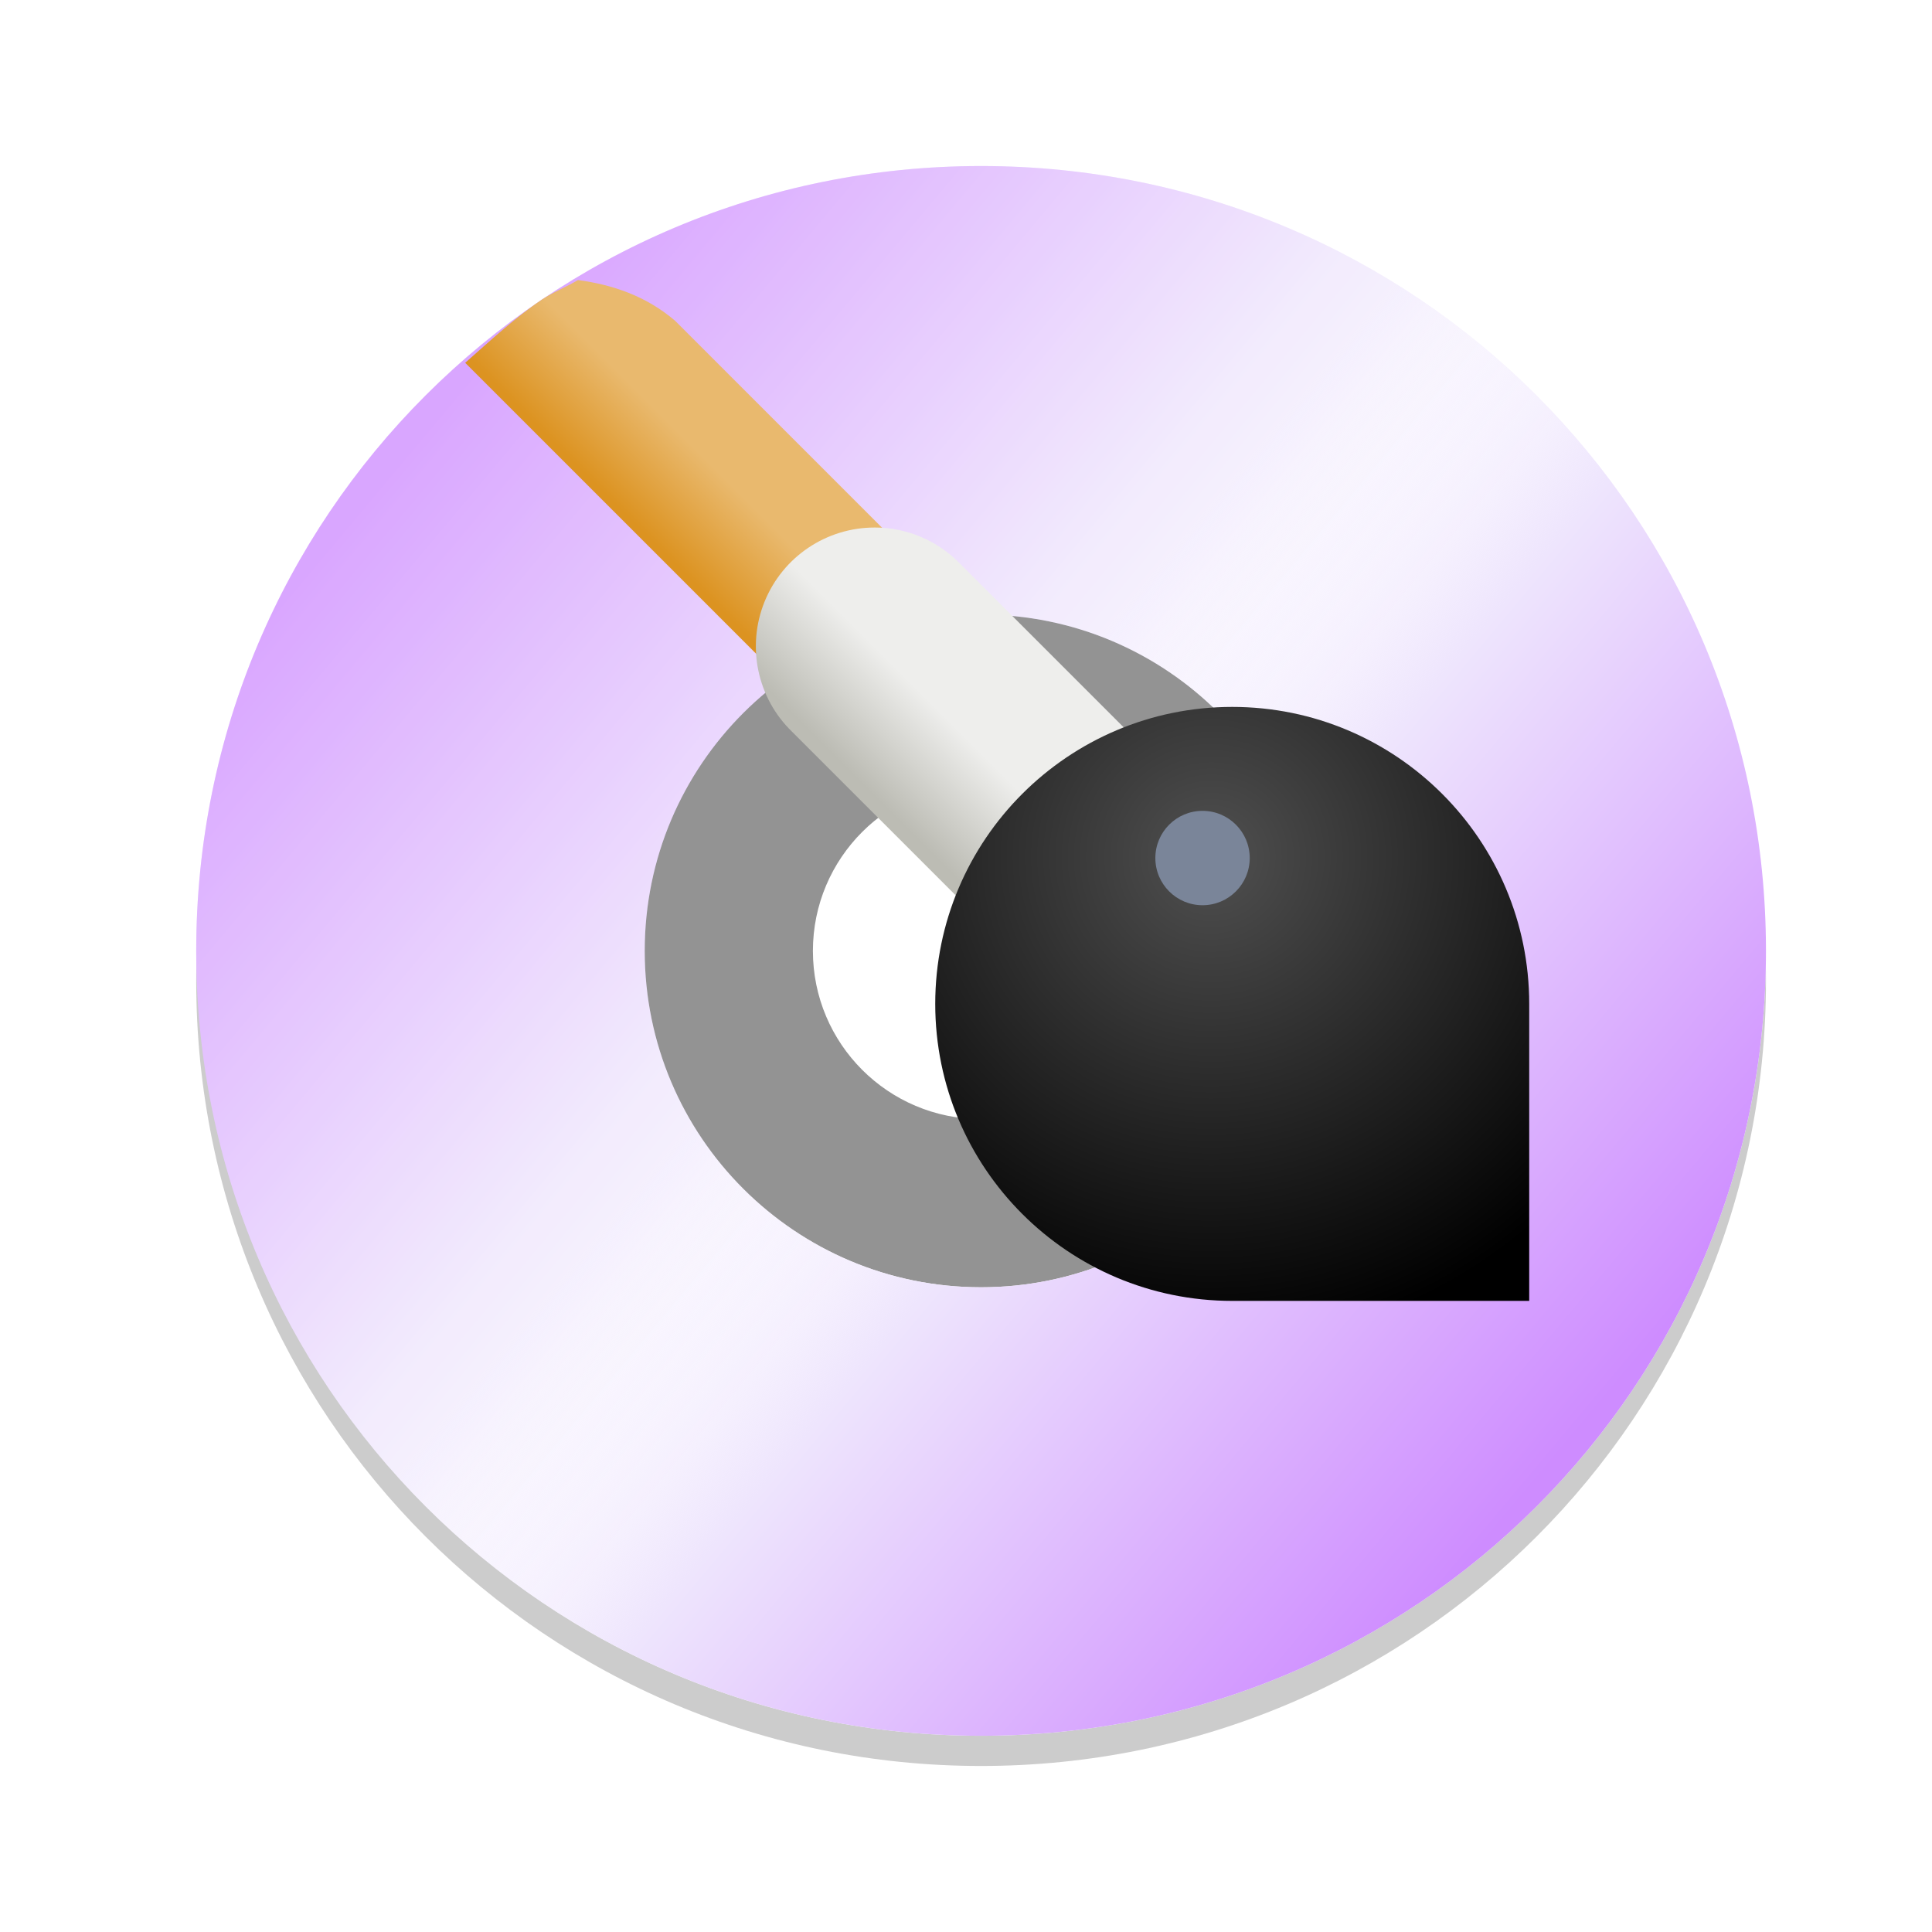
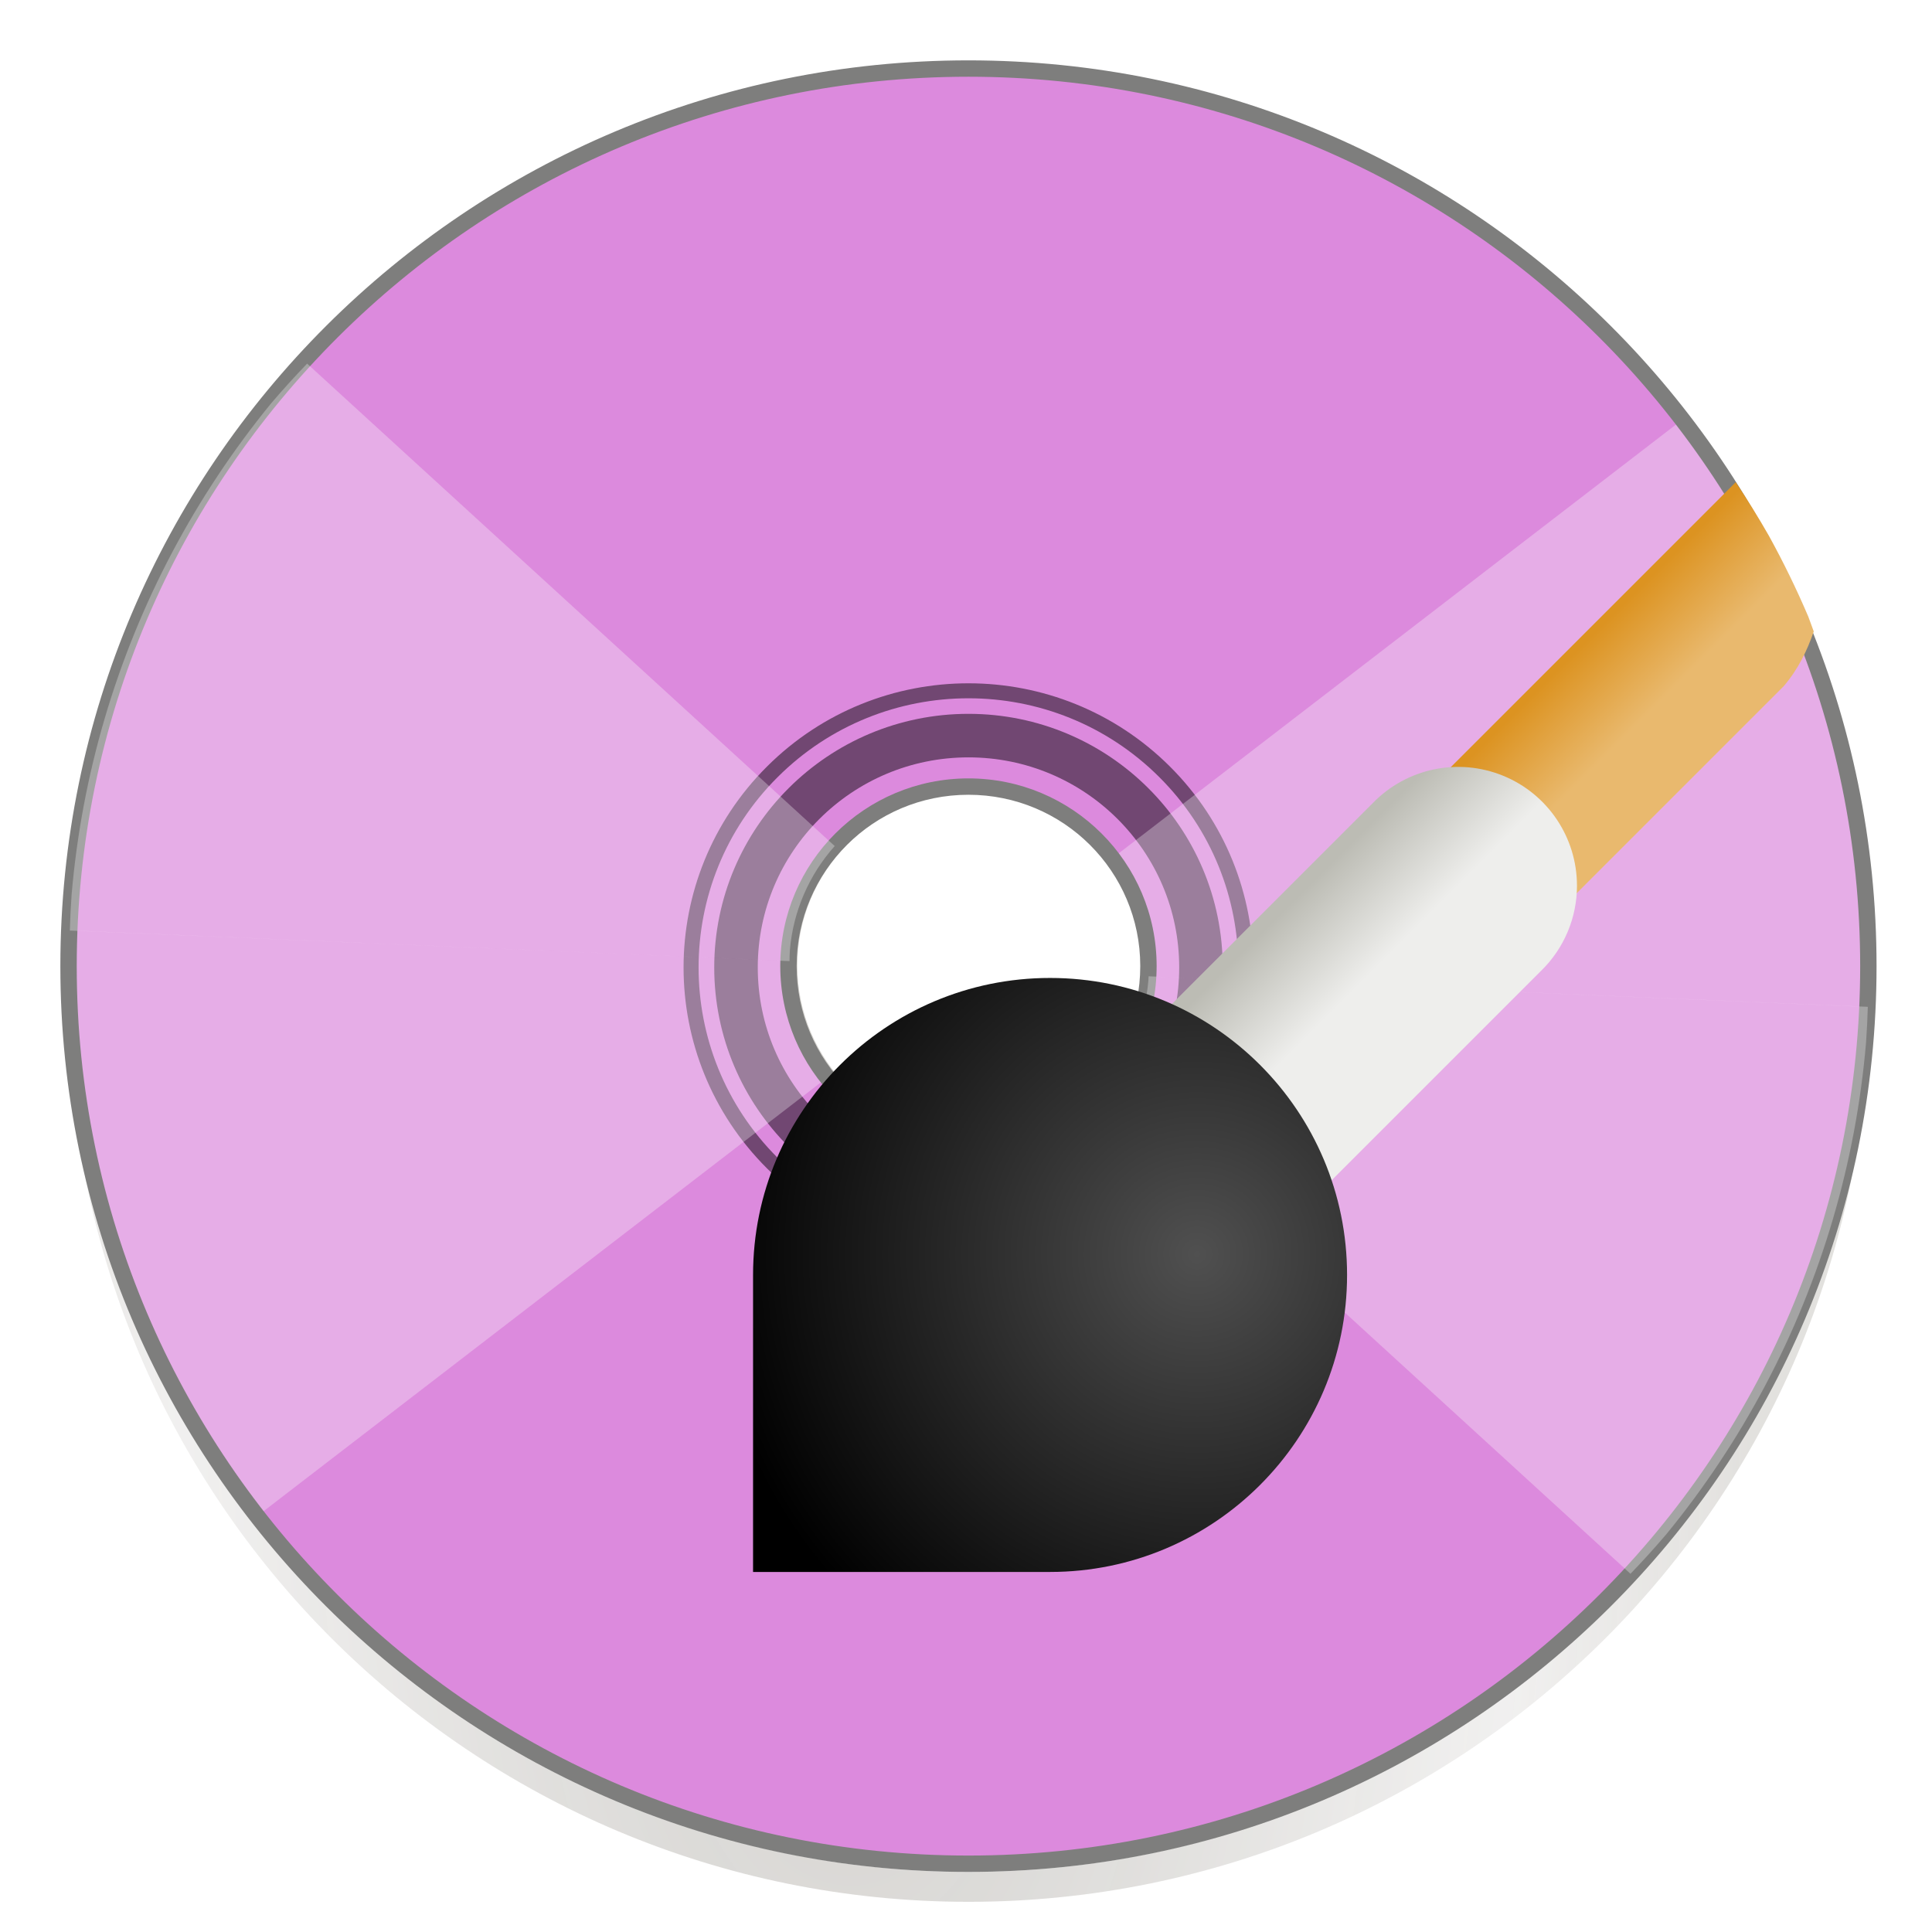
- <svg xmlns="http://www.w3.org/2000/svg" enable-background="new" height="128" viewBox="0 0 128 128" width="128">
-   <radialGradient id="radialGradient1425" cx="80.259" cy="56.785" gradientUnits="userSpaceOnUse" r="32.395">
+ <svg xmlns="http://www.w3.org/2000/svg" xmlns:xlink="http://www.w3.org/1999/xlink" height="128" viewBox="0 0 33.865 33.865" width="128">
+   <radialGradient id="a" cx="64.224" cy="105.853" gradientTransform="matrix(.2629033 .00062783 -.00154918 .6453204 -1.79003 -44.43713)" gradientUnits="userSpaceOnUse" r="60">
+     <stop offset="0" stop-color="#eae9e7" />
+     <stop offset=".208" stop-color="#cac8c4" stop-opacity=".953" />
+     <stop offset=".745" stop-color="#ebeae9" stop-opacity=".972" />
+     <stop offset="1" stop-color="#d5d3cf" stop-opacity=".925" />
+   </radialGradient>
+   <linearGradient id="b" gradientUnits="userSpaceOnUse" x1="38.979" x2="34.519" xlink:href="#c" y1="22.662" y2="27.122" />
+   <linearGradient id="c" gradientUnits="userSpaceOnUse" x1="38.979" x2="34.519" y1="22.662" y2="27.122">
+     <stop offset="0" stop-color="#e9b96e" />
+     <stop offset="1" stop-color="#dc9321" />
+   </linearGradient>
+   <linearGradient id="d" gradientUnits="userSpaceOnUse" x1="71.229" x2="76.188" y1="66.019" y2="61.06">
+     <stop offset="0" stop-color="#bcbcb4" />
+     <stop offset="1" stop-color="#eeeeec" />
+   </linearGradient>
+   <linearGradient id="e" gradientTransform="matrix(0 1 -1 0 139.4282 .732381)" gradientUnits="userSpaceOnUse" x1="38.979" x2="34.519" xlink:href="#c" y1="22.662" y2="27.122" />
+   <radialGradient id="f" cx="80.259" cy="56.785" gradientTransform="matrix(0 .2645703 -.2645703 0 36.00358 .749374)" gradientUnits="userSpaceOnUse" r="32.395">
    <stop offset="0" stop-color="#505050" />
    <stop offset="1" />
  </radialGradient>
-   <linearGradient id="linearGradient1506" gradientUnits="userSpaceOnUse" x1="71.229" x2="76.188" y1="66.019" y2="61.06">
-     <stop offset="0" stop-color="#bcbcb4" />
-     <stop offset="1" stop-color="#eeeeec" />
-   </linearGradient>
-   <linearGradient id="linearGradient1492" gradientUnits="userSpaceOnUse" x1="38.979" x2="34.519" y1="22.662" y2="27.122">
-     <stop offset="0" stop-color="#e9b96e" />
-     <stop offset="1" stop-color="#dc9321" />
-   </linearGradient>
-   <linearGradient id="linearGradient2186" gradientUnits="userSpaceOnUse" x1="25.455" x2="70.054" y1="31.144" y2="68.509">
-     <stop offset="0" stop-color="#ce8cff" />
-     <stop offset=".67" stop-color="#eee5fd" />
-     <stop offset="1" stop-color="#fefeff" />
-   </linearGradient>
-   <linearGradient id="linearGradient2192" gradientTransform="matrix(-1 0 0 -1 130 126)" gradientUnits="userSpaceOnUse" x1="25.455" x2="70.054" y1="31.144" y2="68.509">
-     <stop offset="0" stop-color="#ce8cff" />
-     <stop offset=".67" stop-color="#eee5fd" />
-     <stop offset="1" stop-color="#fefeff" stop-opacity=".224" />
-   </linearGradient>
-   <path d="m65 13c-28.808 0-52 23.192-52 52 0 28.808 23.192 52 52 52s52-23.192 52-52c0-28.808-23.192-52-52-52zm0 29.714a22.286 22.286 0 0 1 22.286 22.286 22.286 22.286 0 0 1 -22.286 22.286 22.286 22.286 0 0 1 -22.286-22.286 22.286 22.286 0 0 1 22.286-22.286z" opacity=".2" />
-   <path d="m65 35.143a27.857 27.857 0 0 0 -27.857 27.857 27.857 27.857 0 0 0 27.857 27.857 27.857 27.857 0 0 0 27.857-27.857 27.857 27.857 0 0 0 -27.857-27.857zm0 16.714c6.154 0 11.143 4.989 11.143 11.143 0 6.154-4.989 11.143-11.143 11.143s-11.143-4.989-11.143-11.143c0-6.154 4.989-11.143 11.143-11.143z" fill="#939393" />
-   <path d="m65 11c-28.808 0-52 23.192-52 52 0 28.808 23.192 52 52 52s52-23.192 52-52c0-28.808-23.192-52-52-52zm0 29.714a22.286 22.286 0 0 1 22.286 22.286 22.286 22.286 0 0 1 -22.286 22.286 22.286 22.286 0 0 1 -22.286-22.286 22.286 22.286 0 0 1 22.286-22.286z" fill="url(#linearGradient2186)" />
-   <path d="m65 115c28.808 0 52-23.192 52-52 0-28.808-23.192-52-52-52s-52 23.192-52 52c0 28.808 23.192 52 52 52zm0-29.714a22.286 22.286 0 0 1 -22.286-22.286 22.286 22.286 0 0 1 22.286-22.286 22.286 22.286 0 0 1 22.286 22.286 22.286 22.286 0 0 1 -22.286 22.286z" fill="url(#linearGradient2192)" />
-   <g fill="url(#linearGradient1492)">
-     <path d="m87.246 63.77a22.286 22.286 0 0 1 -.072 1.455 22.286 22.286 0 0 1 -.332 2.203 22.286 22.286 0 0 1 -.551 2.158 22.286 22.286 0 0 1 -.764 2.092 22.286 22.286 0 0 1 -.971 2.006 22.286 22.286 0 0 1 -1.164 1.9 22.286 22.286 0 0 1 -.205.27c2.181 1.011 4.843.654 6.646-1.15 2.338-2.338 2.299-6.141-.086-8.432z" />
-     <path d="m64.219 40.742a22.286 22.286 0 0 0 -.795.027 22.286 22.286 0 0 0 -2.211.27 22.286 22.286 0 0 0 -2.174.488 22.286 22.286 0 0 0 -2.115.701 22.286 22.286 0 0 0 -2.033.91 22.286 22.286 0 0 0 -1.932 1.109 22.286 22.286 0 0 0 -1.125.803l29.566 29.568c.524.545 1.141.935 1.787 1.234a22.286 22.286 0 0 0 .205-.27 22.286 22.286 0 0 0 1.164-1.9 22.286 22.286 0 0 0 .971-2.006 22.286 22.286 0 0 0 .764-2.092 22.286 22.286 0 0 0 .551-2.158 22.286 22.286 0 0 0 .332-2.203 22.286 22.286 0 0 0 .072-1.455z" />
-     <path d="m38.295 18.553c-.782.469-1.654.796-2.408 1.305-1.823 1.229-3.421 2.733-5.068 4.178l21.016 21.016a22.286 22.286 0 0 1 1.125-.803 22.286 22.286 0 0 1 1.932-1.109 22.286 22.286 0 0 1 2.033-.91 22.286 22.286 0 0 1 2.115-.701 22.286 22.286 0 0 1 2.174-.488 22.286 22.286 0 0 1 2.211-.27 22.286 22.286 0 0 1 .795-.027l-19.486-19.486c-1.937-1.661-4.182-2.401-6.438-2.703z" />
+   <path d="m16.976 2.251c-8.156 0-14.723 6.549-14.723 14.684v.524c0 8.135 6.566 14.684 14.723 14.684 8.156 0 14.723-6.549 14.723-14.684v-.524c0-8.135-6.566-14.684-14.723-14.684zm.013 11.663a3.013 3.009 0 0 1 3.013 3.009 3.013 3.009 0 0 1 -3.013 3.009 3.013 3.009 0 0 1 -3.013-3.009 3.013 3.009 0 0 1 3.013-3.009z" fill="#d5d3cf" />
+   <path d="m16.976 1.202a15.774 15.733 0 0 0 -15.774 15.733 15.774 15.733 0 0 0 15.774 15.733 15.774 15.733 0 0 0 15.774-15.733 15.774 15.733 0 0 0 -15.774-15.733zm0 12.586a3.155 3.147 0 0 1 3.155 3.147 3.155 3.147 0 0 1 -3.155 3.147 3.155 3.147 0 0 1 -3.155-3.147 3.155 3.147 0 0 1 3.155-3.147z" fill="#dc8add" />
+   <ellipse cx="16.976" cy="16.958" fill="none" opacity=".488" rx="4.075" ry="4.064" stroke="#000" stroke-width=".763" />
+   <circle cx="23.995" cy=".019" fill="none" opacity=".488" r="4.856" stroke="#000" stroke-width=".263" transform="matrix(.7080342 .7061781 -.7080342 .7061781 0 0)" />
+   <path d="m29.438 7.395-9.932 7.642a3.153 3.145 0 0 1 .628 1.878 3.153 3.145 0 0 1 -.01.198l.013.001 12.602.537a15.774 15.733 0 0 0 .022-.627 15.774 15.733 0 0 0 -.079-1.57 15.774 15.733 0 0 0 -.235-1.555 15.774 15.733 0 0 0 -.39-1.524 15.774 15.733 0 0 0 -.541-1.477 15.774 15.733 0 0 0 -.686-1.416 15.774 15.733 0 0 0 -.824-1.341 15.774 15.733 0 0 0 -.568-.745zm-28.215 8.913a15.774 15.733 0 0 0 -.022.627 15.774 15.733 0 0 0 .079 1.57 15.774 15.733 0 0 0 .235 1.555 15.774 15.733 0 0 0 .39 1.524 15.774 15.733 0 0 0 .541 1.477 15.774 15.733 0 0 0 .686 1.416 15.774 15.733 0 0 0 .824 1.341 15.774 15.733 0 0 0 .568.745l9.977-7.676.014-.011a3.153 3.145 0 0 1 -.689-1.961 3.153 3.145 0 0 1 .003-.07l-.005-0z" fill="#fefefe" opacity=".3" />
+   <path d="m1.215 17.341c-.006.087-.01.175-.013.262 0 8.689 7.062 15.733 15.774 15.733 8.712 0 15.774-7.044 15.774-15.733-.003-.087-.005-.175-.009-.262-.143 8.583-7.158 15.467-15.765 15.471-8.605-.006-15.617-6.889-15.761-15.471z" fill="url(#a)" opacity=".74" />
+   <path d="m16.975 1.058c-8.789 0-15.917 7.11-15.917 15.877-0 8.767 7.128 15.877 15.917 15.877 8.789 0 15.918-7.11 15.918-15.877-0-8.767-7.129-15.877-15.918-15.877zm0 .287c8.635 0 15.631 6.978 15.631 15.59 0 8.611-6.996 15.59-15.631 15.59-8.635-0-15.63-6.978-15.63-15.59 0-8.611 6.995-15.59 15.63-15.59zm0 12.299c-1.82 0-3.298 1.475-3.298 3.29 0 1.816 1.478 3.29 3.298 3.29 1.82-0 3.299-1.475 3.299-3.29-0-1.816-1.479-3.29-3.299-3.29zm0 .287c1.665 0 3.012 1.343 3.012 3.003-0 1.66-1.347 3.003-3.012 3.003-1.665-0-3.011-1.343-3.011-3.003 0-1.66 1.346-3.003 3.011-3.003z" fill="#7e7e7d" />
+   <circle cx="21.828" cy="20.964" fill="#7a8599" r=".827" stroke-width=".265" transform="matrix(0 1 1 0 0 0)" />
+   <path d="m5.383 6.373 9.248 8.457a3.153 3.145 4.868 0 0 -.785 1.818 3.153 3.145 4.868 0 0 -.007.198l-.013-0-12.602-.535a15.774 15.733 4.868 0 1 .031-.627 15.774 15.733 4.868 0 1 .212-1.558 15.774 15.733 4.868 0 1 .367-1.529 15.774 15.733 4.868 0 1 .518-1.485 15.774 15.733 4.868 0 1 .664-1.426 15.774 15.733 4.868 0 1 .804-1.353 15.774 15.733 4.868 0 1 .935-1.266 15.774 15.733 4.868 0 1 .629-.694zm27.357 11.275a15.774 15.733 4.868 0 1 -.031.627 15.774 15.733 4.868 0 1 -.212 1.558 15.774 15.733 4.868 0 1 -.367 1.529 15.774 15.733 4.868 0 1 -.518 1.485 15.774 15.733 4.868 0 1 -.664 1.426 15.774 15.733 4.868 0 1 -.804 1.353 15.774 15.733 4.868 0 1 -.935 1.266 15.774 15.733 4.868 0 1 -.629.694l-9.29-8.495-.013-.012a3.153 3.145 4.868 0 0 .853-1.896 3.153 3.145 4.868 0 0 .003-.07l.005 0z" fill="#fefefe" opacity=".3" />
+   <g transform="matrix(0 .2645703 -.2645703 0 36.88856 .193766)">
+     <g fill="url(#b)">
+       <path d="m87.246 63.77a22.286 22.286 0 0 1 -.072 1.455 22.286 22.286 0 0 1 -.332 2.203 22.286 22.286 0 0 1 -.551 2.158 22.286 22.286 0 0 1 -.764 2.092 22.286 22.286 0 0 1 -.971 2.006 22.286 22.286 0 0 1 -1.164 1.9 22.286 22.286 0 0 1 -.205.27c2.181 1.011 4.843.654 6.646-1.15 2.338-2.338 2.299-6.141-.086-8.432z" fill="url(#b)" />
+       <path d="m64.219 40.742a22.286 22.286 0 0 0 -.795.027 22.286 22.286 0 0 0 -2.211.27 22.286 22.286 0 0 0 -2.174.488 22.286 22.286 0 0 0 -2.115.701 22.286 22.286 0 0 0 -2.033.91 22.286 22.286 0 0 0 -1.932 1.109 22.286 22.286 0 0 0 -1.125.803l29.566 29.568c.524.545 1.141.935 1.787 1.234a22.286 22.286 0 0 0 .205-.27 22.286 22.286 0 0 0 1.164-1.9 22.286 22.286 0 0 0 .971-2.006 22.286 22.286 0 0 0 .764-2.092 22.286 22.286 0 0 0 .551-2.158 22.286 22.286 0 0 0 .332-2.203 22.286 22.286 0 0 0 .072-1.455z" fill="url(#b)" />
+       <path d="m120.166 41.836a60 59.466 0 0 0 -.361-.982 60 59.466 0 0 0 -2.609-5.354 60 59.466 0 0 0 -2.199-3.553l-20.619 20.619a22.286 22.286 0 0 1 .803 1.125 22.286 22.286 0 0 1 1.109 1.932 22.286 22.286 0 0 1 .91 2.033 22.286 22.286 0 0 1 .701 2.115 22.286 22.286 0 0 1 .488 2.174 22.286 22.286 0 0 1 .27 2.211 22.286 22.286 0 0 1 .027.795l19.486-19.486c.962-1.122 1.556-2.358 1.994-3.629z" fill="url(#e)" transform="matrix(0 -1 1 0 -.732381 139.4282)" />
+     </g>
+     <path d="m57.945 34.95a7.871 7.871 0 0 0 -5.483 13.515l27.546 27.546a7.871 7.871 0 1 0 11.131-11.131l-27.546-27.546a7.871 7.871 0 0 0 -5.648-2.385z" fill="url(#d)" />
  </g>
-   <path d="m57.945 34.95a7.871 7.871 0 0 0 -5.483 13.515l27.546 27.546a7.871 7.871 0 1 0 11.131-11.131l-27.546-27.546a7.871 7.871 0 0 0 -5.648-2.385z" fill="url(#linearGradient1506)" />
-   <path d="m81.638 46.835c-10.866 0-19.676 8.809-19.676 19.676s8.809 19.676 19.676 19.676h19.676v-19.676c0-10.866-8.809-19.676-19.676-19.676z" fill="url(#radialGradient1425)" />
-   <circle cx="79.671" cy="-56.847" fill="#7a8599" r="3.126" transform="scale(1 -1)" />
+   <path d="m23.612 22.348c0-2.875-2.331-5.206-5.206-5.206-2.875 0-5.206 2.331-5.206 5.206v5.206h5.206c2.875 0 5.206-2.331 5.206-5.206z" fill="url(#f)" stroke-width=".265" />
</svg>
